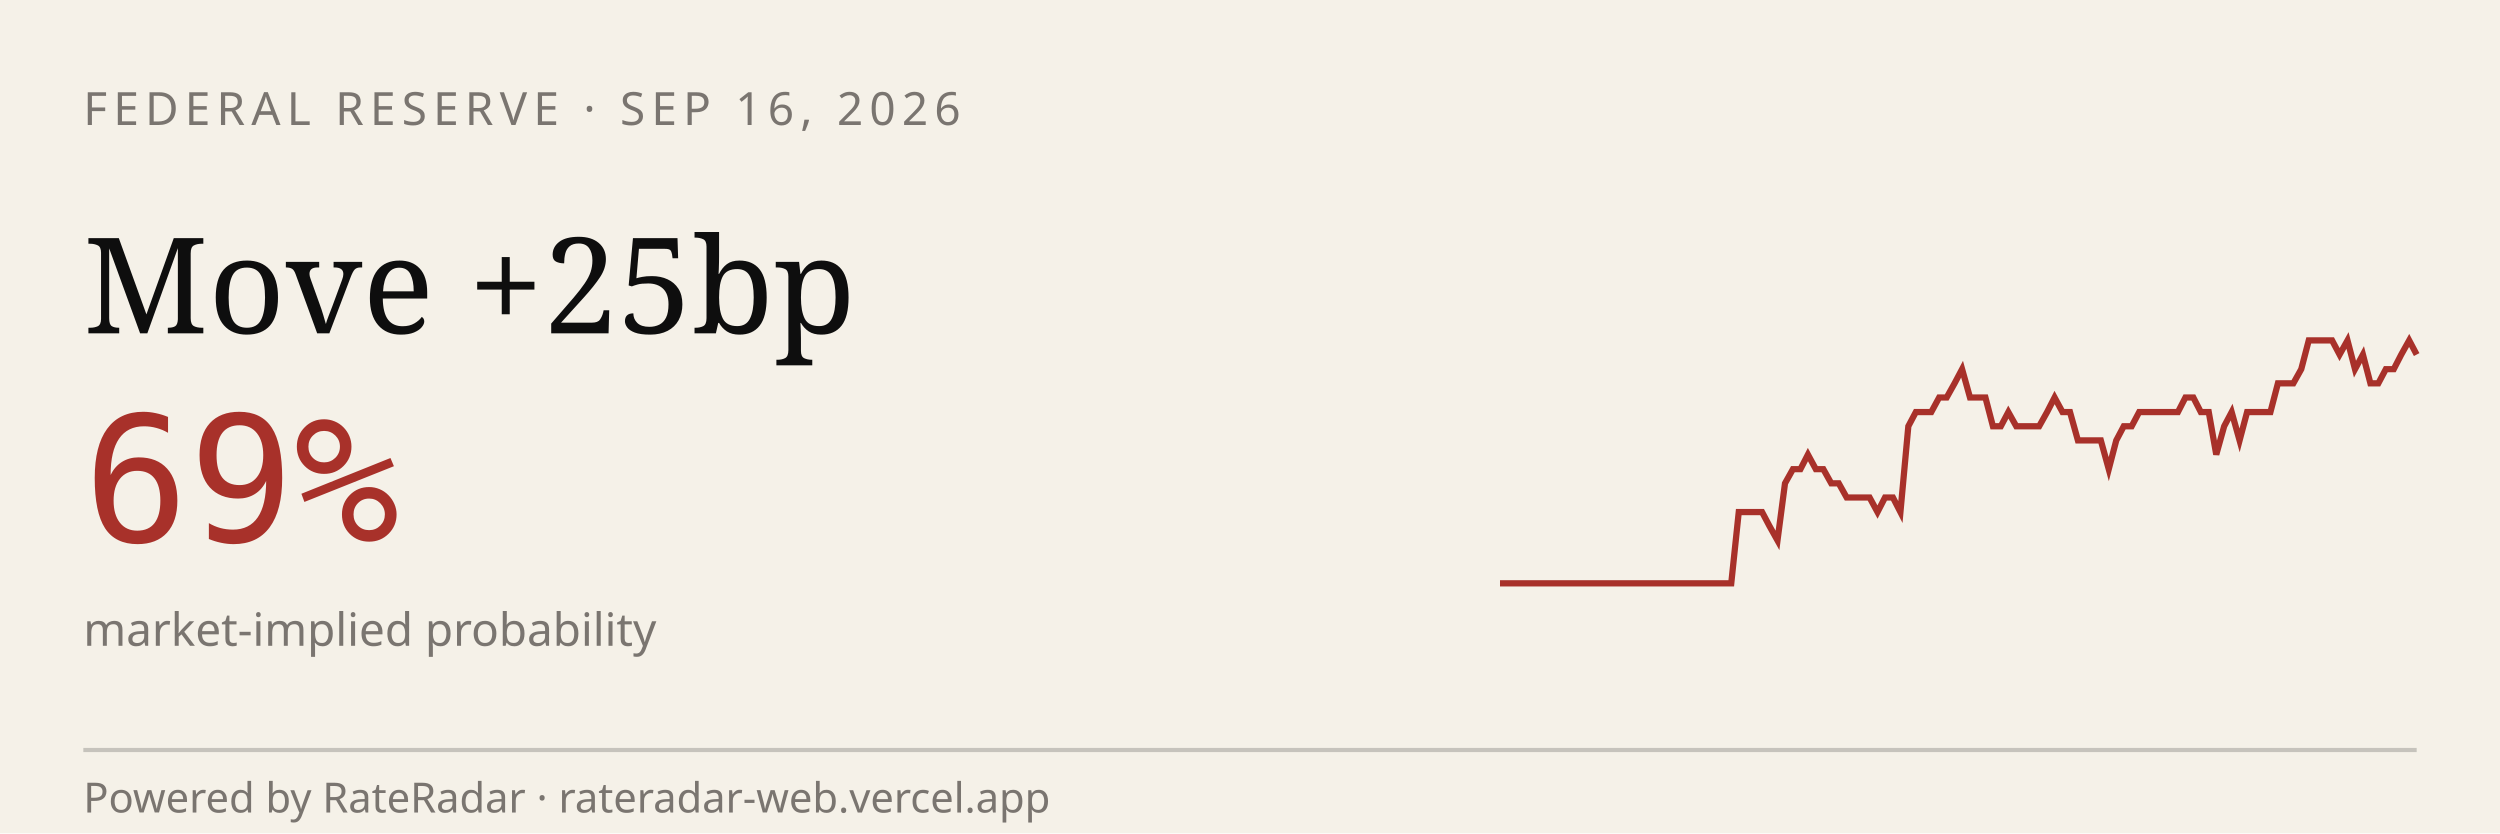
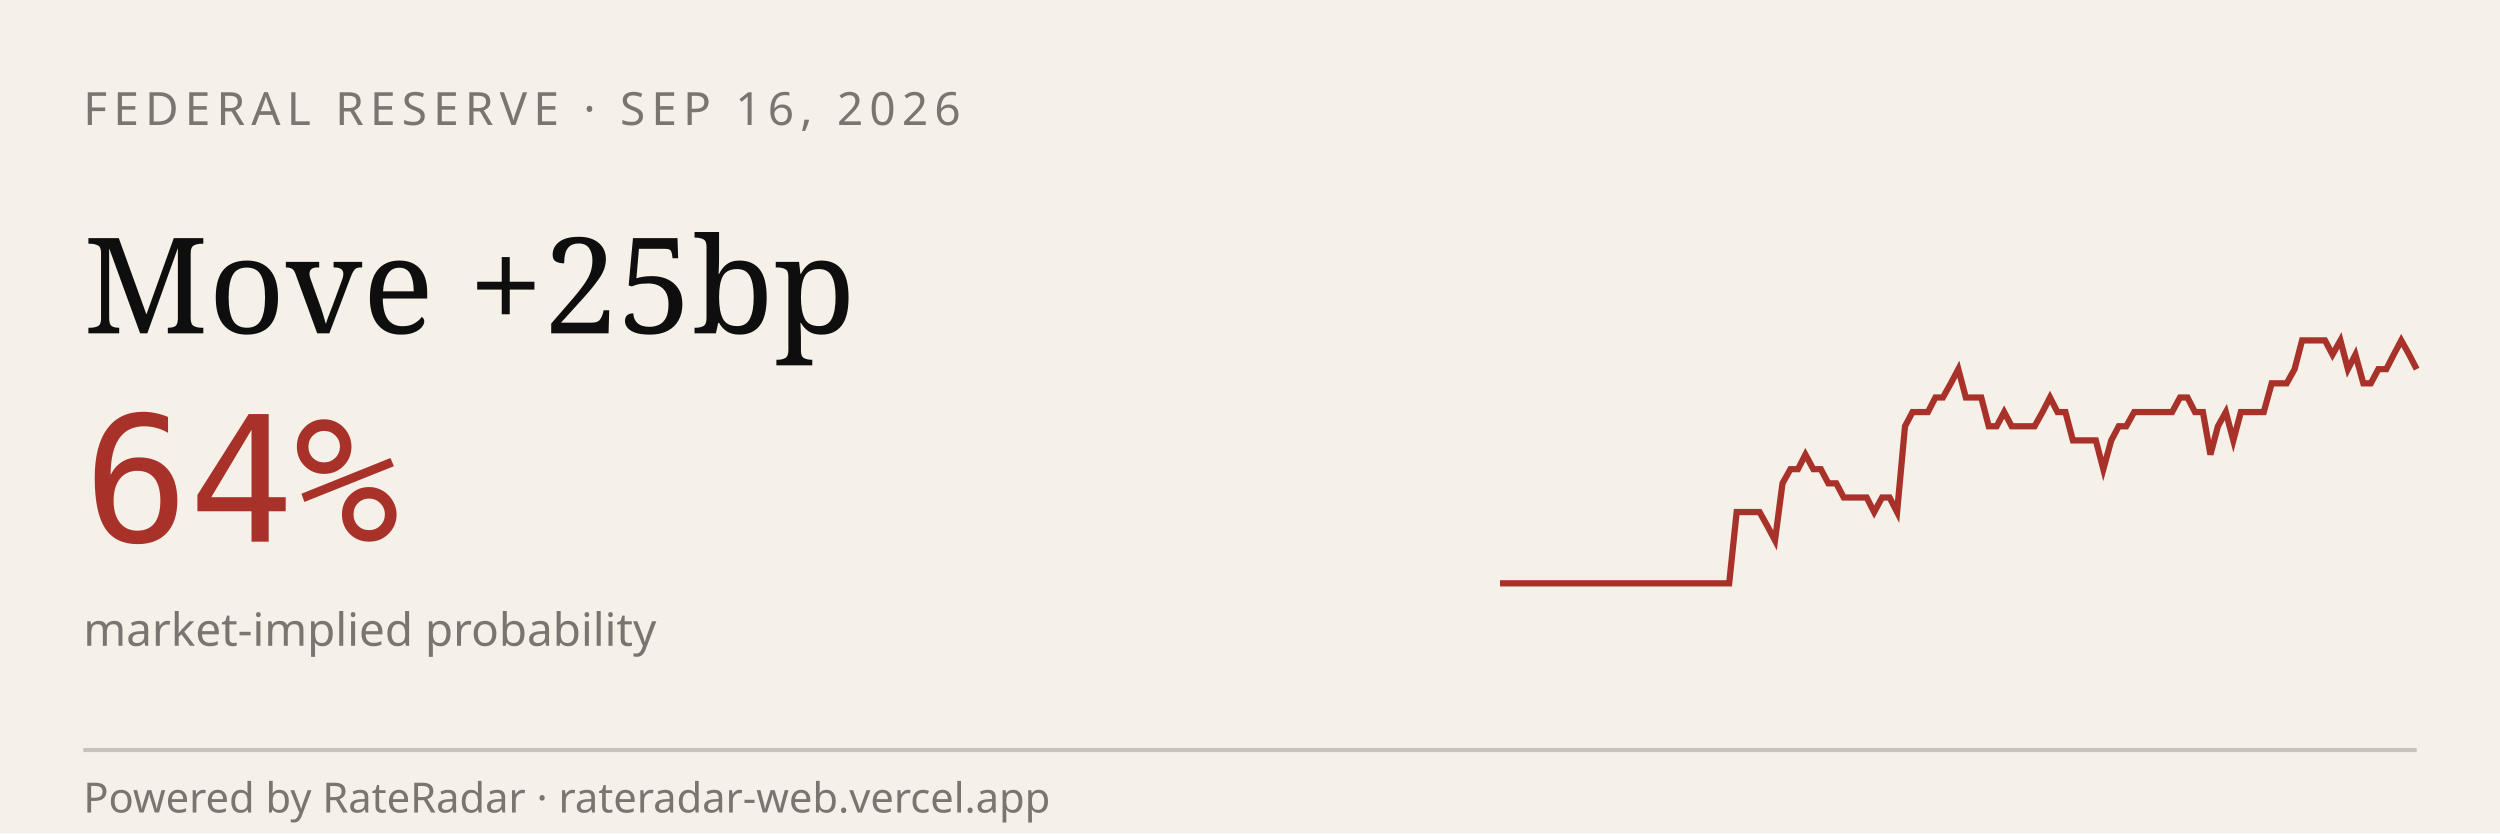
<svg xmlns="http://www.w3.org/2000/svg" viewBox="0 0 600 200" width="600" height="200" role="img" aria-label="RateRadar live odds for FED 2026-09-16">
  <rect width="600" height="200" fill="#F5F1E8" />
  <text x="20" y="30" font-family="sans-serif" font-size="11" letter-spacing="1.5" fill="#7A7570">FEDERAL RESERVE · SEP 16, 2026</text>
  <text x="20" y="80" font-family="Georgia, serif" font-size="32" fill="#0E0E0E">Move +25bp</text>
-   <text x="20" y="130" font-family="monospace" font-size="42" fill="#A8312A">69%</text>
+   <text x="20" y="130" font-family="monospace" font-size="42" fill="#A8312A">64%</text>
  <text x="20" y="155" font-family="sans-serif" font-size="11" fill="#7A7570">market-implied probability</text>
-   <path d="M 360.0,140.0 L 361.8,140.0 L 363.7,140.0 L 365.5,140.0 L 367.4,140.0 L 369.2,140.0 L 371.1,140.0 L 372.9,140.0 L 374.8,140.0 L 376.6,140.0 L 378.5,140.0 L 380.3,140.0 L 382.2,140.0 L 384.0,140.0 L 385.9,140.0 L 387.7,140.0 L 389.6,140.0 L 391.4,140.0 L 393.3,140.0 L 395.1,140.0 L 397.0,140.0 L 398.8,140.0 L 400.7,140.0 L 402.5,140.0 L 404.4,140.0 L 406.2,140.0 L 408.1,140.0 L 409.9,140.0 L 411.8,140.0 L 413.6,140.0 L 415.5,140.0 L 417.3,122.9 L 419.2,122.9 L 421.0,122.9 L 422.9,122.9 L 424.7,126.3 L 426.6,129.7 L 428.4,116.0 L 430.3,112.6 L 432.1,112.6 L 433.9,109.1 L 435.8,112.6 L 437.6,112.6 L 439.5,116.0 L 441.3,116.0 L 443.2,119.4 L 445.0,119.4 L 446.9,119.4 L 448.7,119.4 L 450.6,122.9 L 452.4,119.4 L 454.3,119.4 L 456.1,122.9 L 458.0,102.3 L 459.8,98.9 L 461.7,98.9 L 463.5,98.9 L 465.4,95.4 L 467.2,95.4 L 469.1,92.0 L 470.9,88.6 L 472.8,95.4 L 474.6,95.4 L 476.5,95.4 L 478.3,102.3 L 480.2,102.3 L 482.0,98.9 L 483.9,102.3 L 485.7,102.3 L 487.6,102.3 L 489.4,102.3 L 491.3,98.9 L 493.1,95.4 L 495.0,98.9 L 496.8,98.9 L 498.7,105.7 L 500.5,105.7 L 502.4,105.7 L 504.2,105.7 L 506.1,112.6 L 507.9,105.7 L 509.7,102.3 L 511.6,102.3 L 513.4,98.9 L 515.3,98.9 L 517.1,98.9 L 519.0,98.9 L 520.8,98.9 L 522.7,98.9 L 524.5,95.4 L 526.4,95.4 L 528.2,98.9 L 530.1,98.9 L 531.9,109.1 L 533.8,102.3 L 535.6,98.9 L 537.5,105.7 L 539.3,98.9 L 541.2,98.9 L 543.0,98.9 L 544.9,98.9 L 546.7,92.0 L 548.6,92.0 L 550.4,92.0 L 552.3,88.6 L 554.1,81.7 L 556.0,81.7 L 557.8,81.7 L 559.7,81.7 L 561.5,85.1 L 563.4,81.7 L 565.2,88.6 L 567.1,85.1 L 568.9,92.0 L 570.8,92.0 L 572.6,88.6 L 574.5,88.6 L 576.3,85.1 L 578.2,81.7 L 580.0,85.1" stroke="#A8312A" stroke-width="1.5" fill="none" />
+   <path d="M 360.0,140.0 L 361.8,140.0 L 363.7,140.0 L 365.5,140.0 L 367.3,140.0 L 369.2,140.0 L 371.0,140.0 L 372.8,140.0 L 374.7,140.0 L 376.5,140.0 L 378.3,140.0 L 380.2,140.0 L 382.0,140.0 L 383.8,140.0 L 385.7,140.0 L 387.5,140.0 L 389.3,140.0 L 391.2,140.0 L 393.0,140.0 L 394.8,140.0 L 396.7,140.0 L 398.5,140.0 L 400.3,140.0 L 402.2,140.0 L 404.0,140.0 L 405.8,140.0 L 407.7,140.0 L 409.5,140.0 L 411.3,140.0 L 413.2,140.0 L 415.0,140.0 L 416.8,122.9 L 418.7,122.9 L 420.5,122.9 L 422.3,122.9 L 424.2,126.3 L 426.0,129.7 L 427.8,116.0 L 429.7,112.6 L 431.5,112.6 L 433.3,109.1 L 435.2,112.6 L 437.0,112.6 L 438.8,116.0 L 440.7,116.0 L 442.5,119.4 L 444.3,119.4 L 446.2,119.4 L 448.0,119.4 L 449.8,122.9 L 451.7,119.4 L 453.5,119.4 L 455.3,122.9 L 457.2,102.3 L 459.0,98.9 L 460.8,98.9 L 462.7,98.9 L 464.5,95.4 L 466.3,95.4 L 468.2,92.0 L 470.0,88.6 L 471.8,95.4 L 473.7,95.4 L 475.5,95.4 L 477.3,102.3 L 479.2,102.3 L 481.0,98.9 L 482.8,102.3 L 484.7,102.3 L 486.5,102.3 L 488.3,102.3 L 490.2,98.9 L 492.0,95.4 L 493.8,98.9 L 495.7,98.9 L 497.5,105.7 L 499.3,105.7 L 501.2,105.7 L 503.0,105.7 L 504.8,112.6 L 506.7,105.7 L 508.5,102.3 L 510.3,102.3 L 512.2,98.9 L 514.0,98.9 L 515.8,98.9 L 517.7,98.9 L 519.5,98.9 L 521.3,98.9 L 523.2,95.4 L 525.0,95.4 L 526.8,98.9 L 528.7,98.9 L 530.5,109.1 L 532.3,102.3 L 534.2,98.9 L 536.0,105.7 L 537.8,98.9 L 539.7,98.9 L 541.5,98.9 L 543.3,98.9 L 545.2,92.0 L 547.0,92.0 L 548.8,92.0 L 550.7,88.6 L 552.5,81.7 L 554.3,81.7 L 556.2,81.7 L 558.0,81.7 L 559.8,85.1 L 561.7,81.7 L 563.5,88.6 L 565.3,85.1 L 567.2,92.0 L 569.0,92.0 L 570.8,88.6 L 572.7,88.6 L 574.5,85.1 L 576.3,81.7 L 578.2,85.1 L 580.0,88.6" stroke="#A8312A" stroke-width="1.5" fill="none" />
  <line x1="20" y1="180" x2="580" y2="180" stroke="#0E0E0E33" />
  <text x="20" y="195" font-family="sans-serif" font-size="10" fill="#7A7570">Powered by RateRadar · rateradar-web.vercel.app</text>
</svg>
